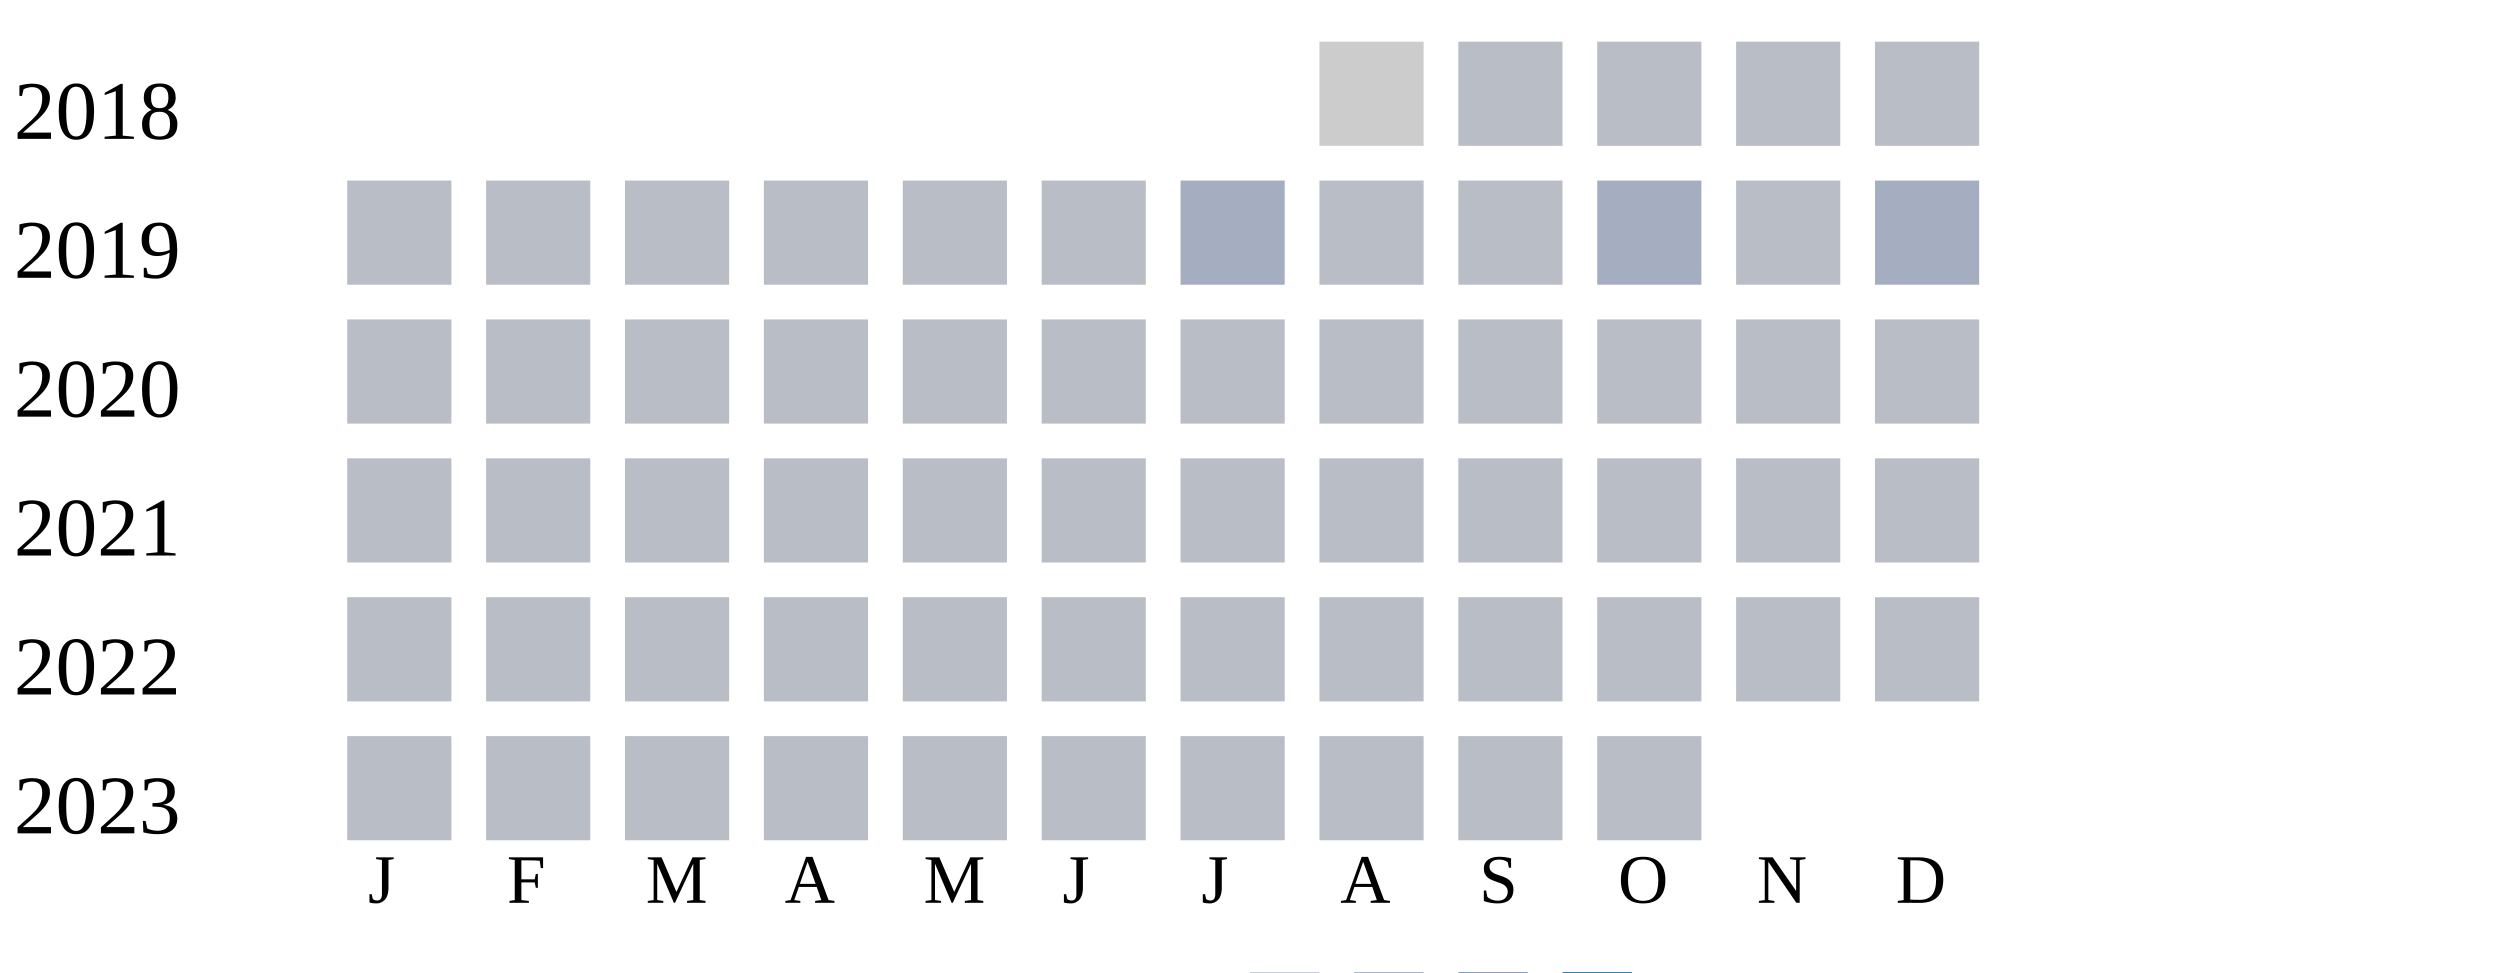
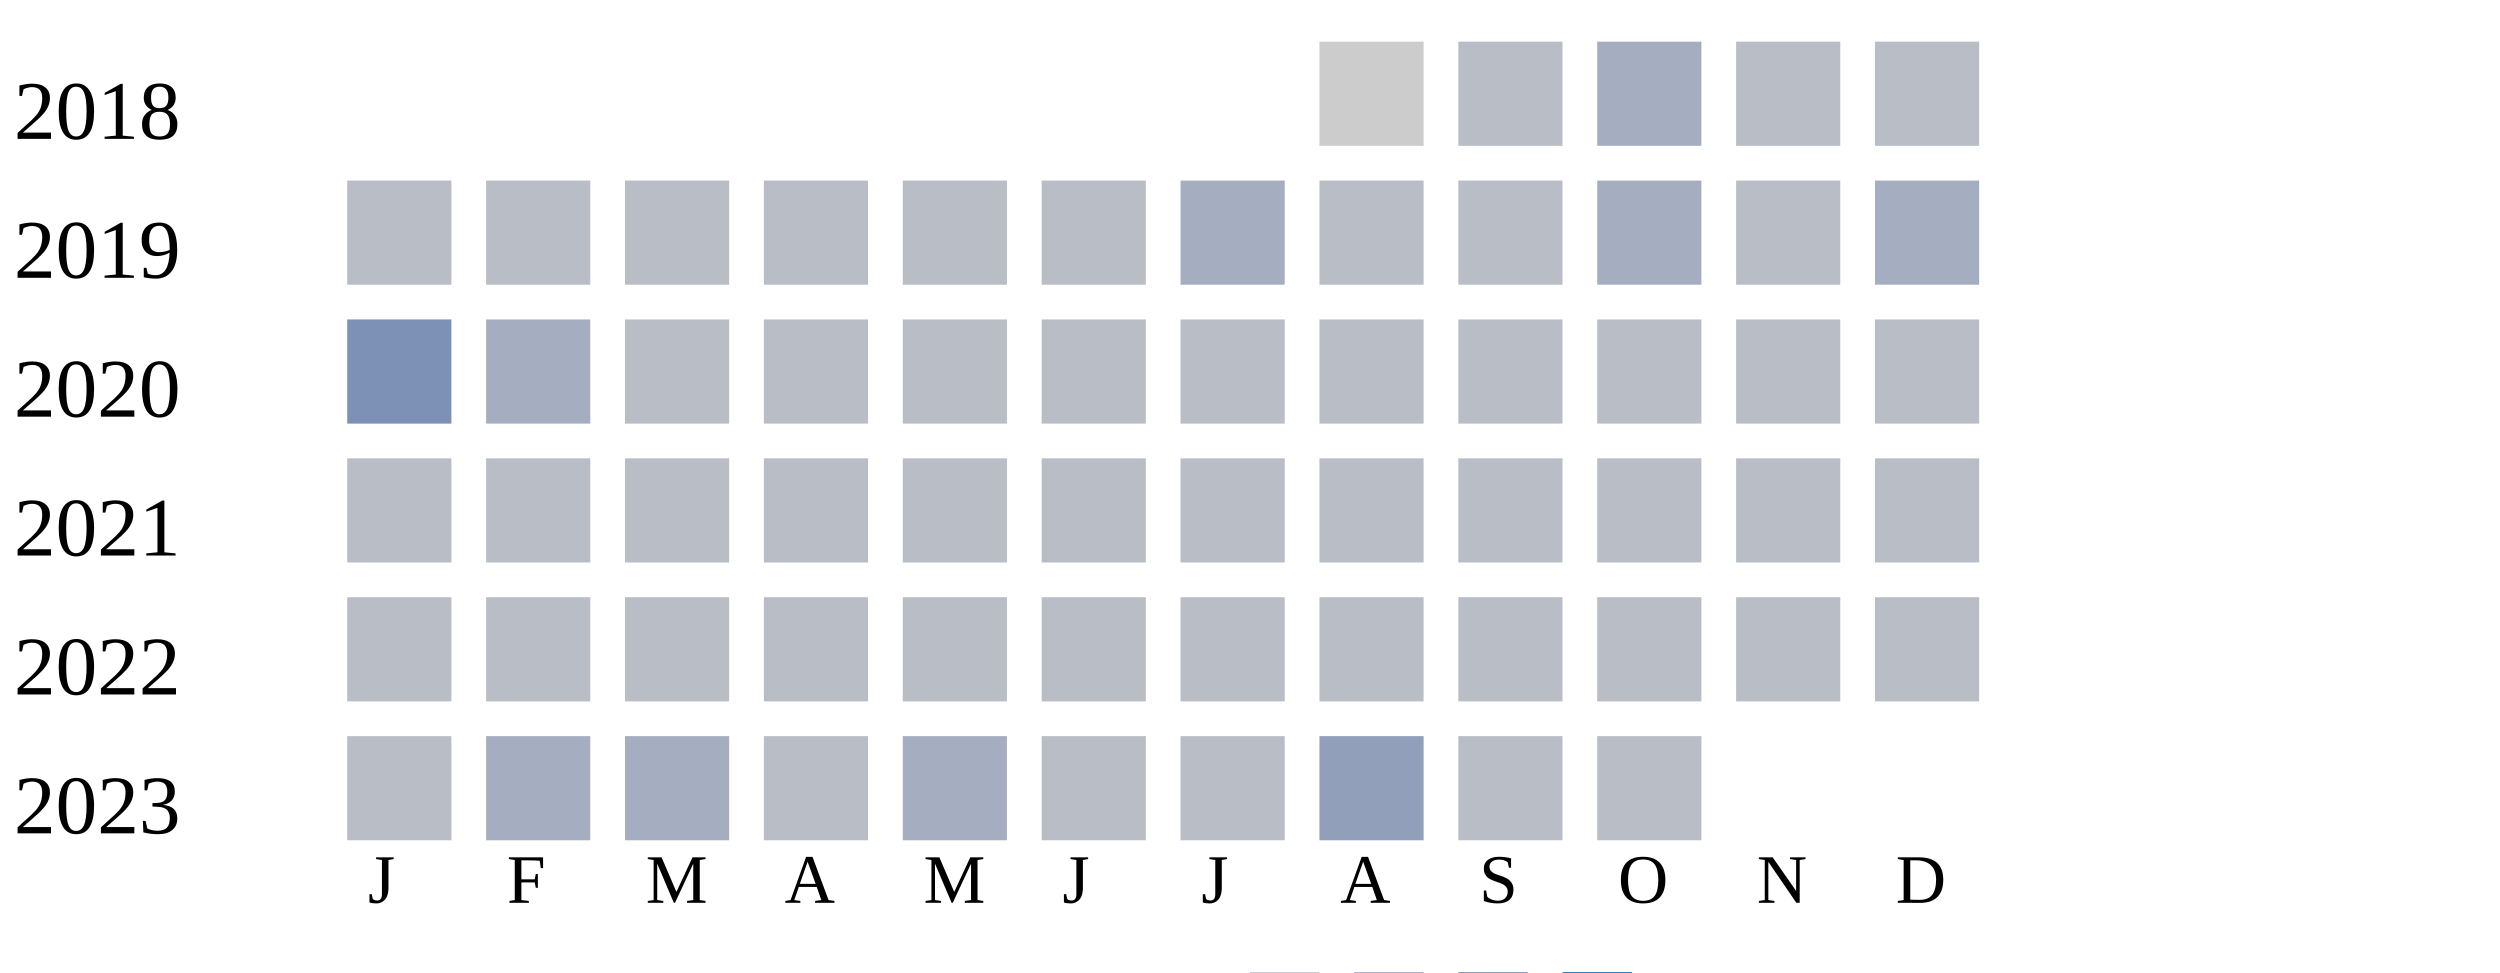
<svg xmlns="http://www.w3.org/2000/svg" width="360" height="140">
  <g transform="translate(0 0)">
    <text x="2" y="20">2018</text>
    <rect x="190" y="6" width="15" height="15" fill="#cccccc" />
    <rect x="210" y="6" width="15" height="15" fill="#b9bdc6" />
-     <rect x="230" y="6" width="15" height="15" fill="#b9bdc6" />
+     <rect x="230" y="6" width="15" height="15" fill="#a5aec0" />
    <rect x="250" y="6" width="15" height="15" fill="#b9bdc6" />
    <rect x="270" y="6" width="15" height="15" fill="#b9bdc6" />
  </g>
  <g transform="translate(0 20)">
    <text x="2" y="20">2019</text>
    <rect x="50" y="6" width="15" height="15" fill="#b9bdc6" />
    <rect x="70" y="6" width="15" height="15" fill="#b9bdc6" />
    <rect x="90" y="6" width="15" height="15" fill="#b9bdc6" />
    <rect x="110" y="6" width="15" height="15" fill="#b9bdc6" />
    <rect x="130" y="6" width="15" height="15" fill="#b9bdc6" />
    <rect x="150" y="6" width="15" height="15" fill="#b9bdc6" />
    <rect x="170" y="6" width="15" height="15" fill="#a5aec0" />
    <rect x="190" y="6" width="15" height="15" fill="#b9bdc6" />
    <rect x="210" y="6" width="15" height="15" fill="#b9bdc6" />
    <rect x="230" y="6" width="15" height="15" fill="#a5aec0" />
    <rect x="250" y="6" width="15" height="15" fill="#b9bdc6" />
    <rect x="270" y="6" width="15" height="15" fill="#a5aec0" />
  </g>
  <g transform="translate(0 40)">
    <text x="2" y="20">2020</text>
-     <rect x="50" y="6" width="15" height="15" fill="#b9bdc6" />
-     <rect x="70" y="6" width="15" height="15" fill="#b9bdc6" />
+     <rect x="50" y="6" width="15" height="15" fill="#7d90b5" />
+     <rect x="70" y="6" width="15" height="15" fill="#a5aec0" />
    <rect x="90" y="6" width="15" height="15" fill="#b9bdc6" />
    <rect x="110" y="6" width="15" height="15" fill="#b9bdc6" />
    <rect x="130" y="6" width="15" height="15" fill="#b9bdc6" />
    <rect x="150" y="6" width="15" height="15" fill="#b9bdc6" />
    <rect x="170" y="6" width="15" height="15" fill="#b9bdc6" />
    <rect x="190" y="6" width="15" height="15" fill="#b9bdc6" />
    <rect x="210" y="6" width="15" height="15" fill="#b9bdc6" />
    <rect x="230" y="6" width="15" height="15" fill="#b9bdc6" />
    <rect x="250" y="6" width="15" height="15" fill="#b9bdc6" />
    <rect x="270" y="6" width="15" height="15" fill="#b9bdc6" />
  </g>
  <g transform="translate(0 60)">
    <text x="2" y="20">2021</text>
    <rect x="50" y="6" width="15" height="15" fill="#b9bdc6" />
    <rect x="70" y="6" width="15" height="15" fill="#b9bdc6" />
    <rect x="90" y="6" width="15" height="15" fill="#b9bdc6" />
    <rect x="110" y="6" width="15" height="15" fill="#b9bdc6" />
    <rect x="130" y="6" width="15" height="15" fill="#b9bdc6" />
    <rect x="150" y="6" width="15" height="15" fill="#b9bdc6" />
    <rect x="170" y="6" width="15" height="15" fill="#b9bdc6" />
    <rect x="190" y="6" width="15" height="15" fill="#b9bdc6" />
    <rect x="210" y="6" width="15" height="15" fill="#b9bdc6" />
    <rect x="230" y="6" width="15" height="15" fill="#b9bdc6" />
    <rect x="250" y="6" width="15" height="15" fill="#b9bdc6" />
    <rect x="270" y="6" width="15" height="15" fill="#b9bdc6" />
  </g>
  <g transform="translate(0 80)">
    <text x="2" y="20">2022</text>
    <rect x="50" y="6" width="15" height="15" fill="#b9bdc6" />
    <rect x="70" y="6" width="15" height="15" fill="#b9bdc6" />
    <rect x="90" y="6" width="15" height="15" fill="#b9bdc6" />
    <rect x="110" y="6" width="15" height="15" fill="#b9bdc6" />
    <rect x="130" y="6" width="15" height="15" fill="#b9bdc6" />
    <rect x="150" y="6" width="15" height="15" fill="#b9bdc6" />
    <rect x="170" y="6" width="15" height="15" fill="#b9bdc6" />
    <rect x="190" y="6" width="15" height="15" fill="#b9bdc6" />
    <rect x="210" y="6" width="15" height="15" fill="#b9bdc6" />
    <rect x="230" y="6" width="15" height="15" fill="#b9bdc6" />
    <rect x="250" y="6" width="15" height="15" fill="#b9bdc6" />
    <rect x="270" y="6" width="15" height="15" fill="#b9bdc6" />
  </g>
  <g transform="translate(0 100)">
    <text x="2" y="20">2023</text>
    <rect x="50" y="6" width="15" height="15" fill="#b9bdc6" />
-     <rect x="70" y="6" width="15" height="15" fill="#b9bdc6" />
-     <rect x="90" y="6" width="15" height="15" fill="#b9bdc6" />
+     <rect x="70" y="6" width="15" height="15" fill="#a5aec0" />
+     <rect x="90" y="6" width="15" height="15" fill="#a5aec0" />
    <rect x="110" y="6" width="15" height="15" fill="#b9bdc6" />
-     <rect x="130" y="6" width="15" height="15" fill="#b9bdc6" />
+     <rect x="130" y="6" width="15" height="15" fill="#a5aec0" />
    <rect x="150" y="6" width="15" height="15" fill="#b9bdc6" />
    <rect x="170" y="6" width="15" height="15" fill="#b9bdc6" />
-     <rect x="190" y="6" width="15" height="15" fill="#b9bdc6" />
+     <rect x="190" y="6" width="15" height="15" fill="#919fba" />
    <rect x="210" y="6" width="15" height="15" fill="#b9bdc6" />
    <rect x="230" y="6" width="15" height="15" fill="#b9bdc6" />
  </g>
  <text style="font-size: 10px; text-align: center" x="53" y="130">J</text>
  <text style="font-size: 10px; text-align: center" x="73" y="130">F</text>
  <text style="font-size: 10px; text-align: center" x="93" y="130">M</text>
  <text style="font-size: 10px; text-align: center" x="113" y="130">A</text>
  <text style="font-size: 10px; text-align: center" x="133" y="130">M</text>
  <text style="font-size: 10px; text-align: center" x="153" y="130">J</text>
  <text style="font-size: 10px; text-align: center" x="173" y="130">J</text>
  <text style="font-size: 10px; text-align: center" x="193" y="130">A</text>
  <text style="font-size: 10px; text-align: center" x="213" y="130">S</text>
  <text style="font-size: 10px; text-align: center" x="233" y="130">O</text>
  <text style="font-size: 10px; text-align: center" x="253" y="130">N</text>
  <text style="font-size: 10px; text-align: center" x="273" y="130">D</text>
  <text style="font-size: 10px;" x="155" y="149">Less</text>
  <rect fill="#b9bdc6" width="10" height="10" x="180" y="140" />
  <rect fill="#919fba" width="10" height="10" x="195" y="140" />
  <rect fill="#6882ae" width="10" height="10" x="210" y="140" />
  <rect fill="#005a9c" width="10" height="10" x="225" y="140" />
  <text x="240" y="149" style="font-size: 10px;">More</text>
</svg>
